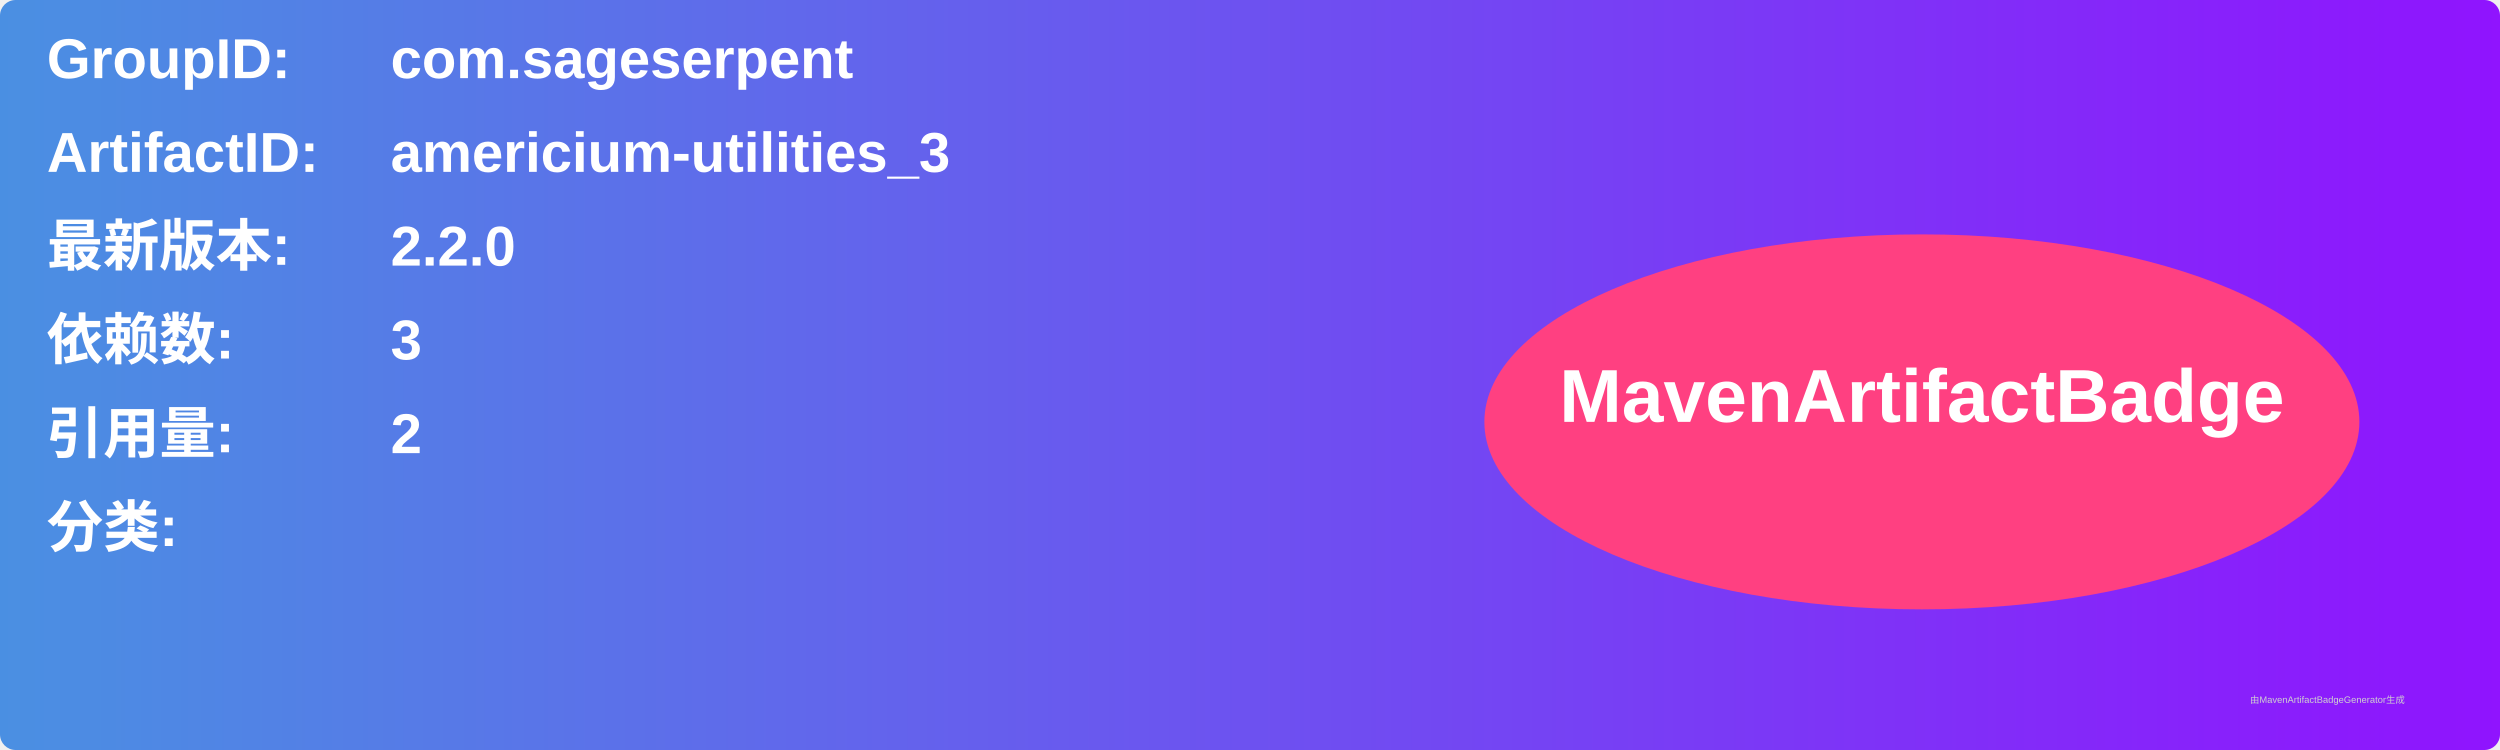
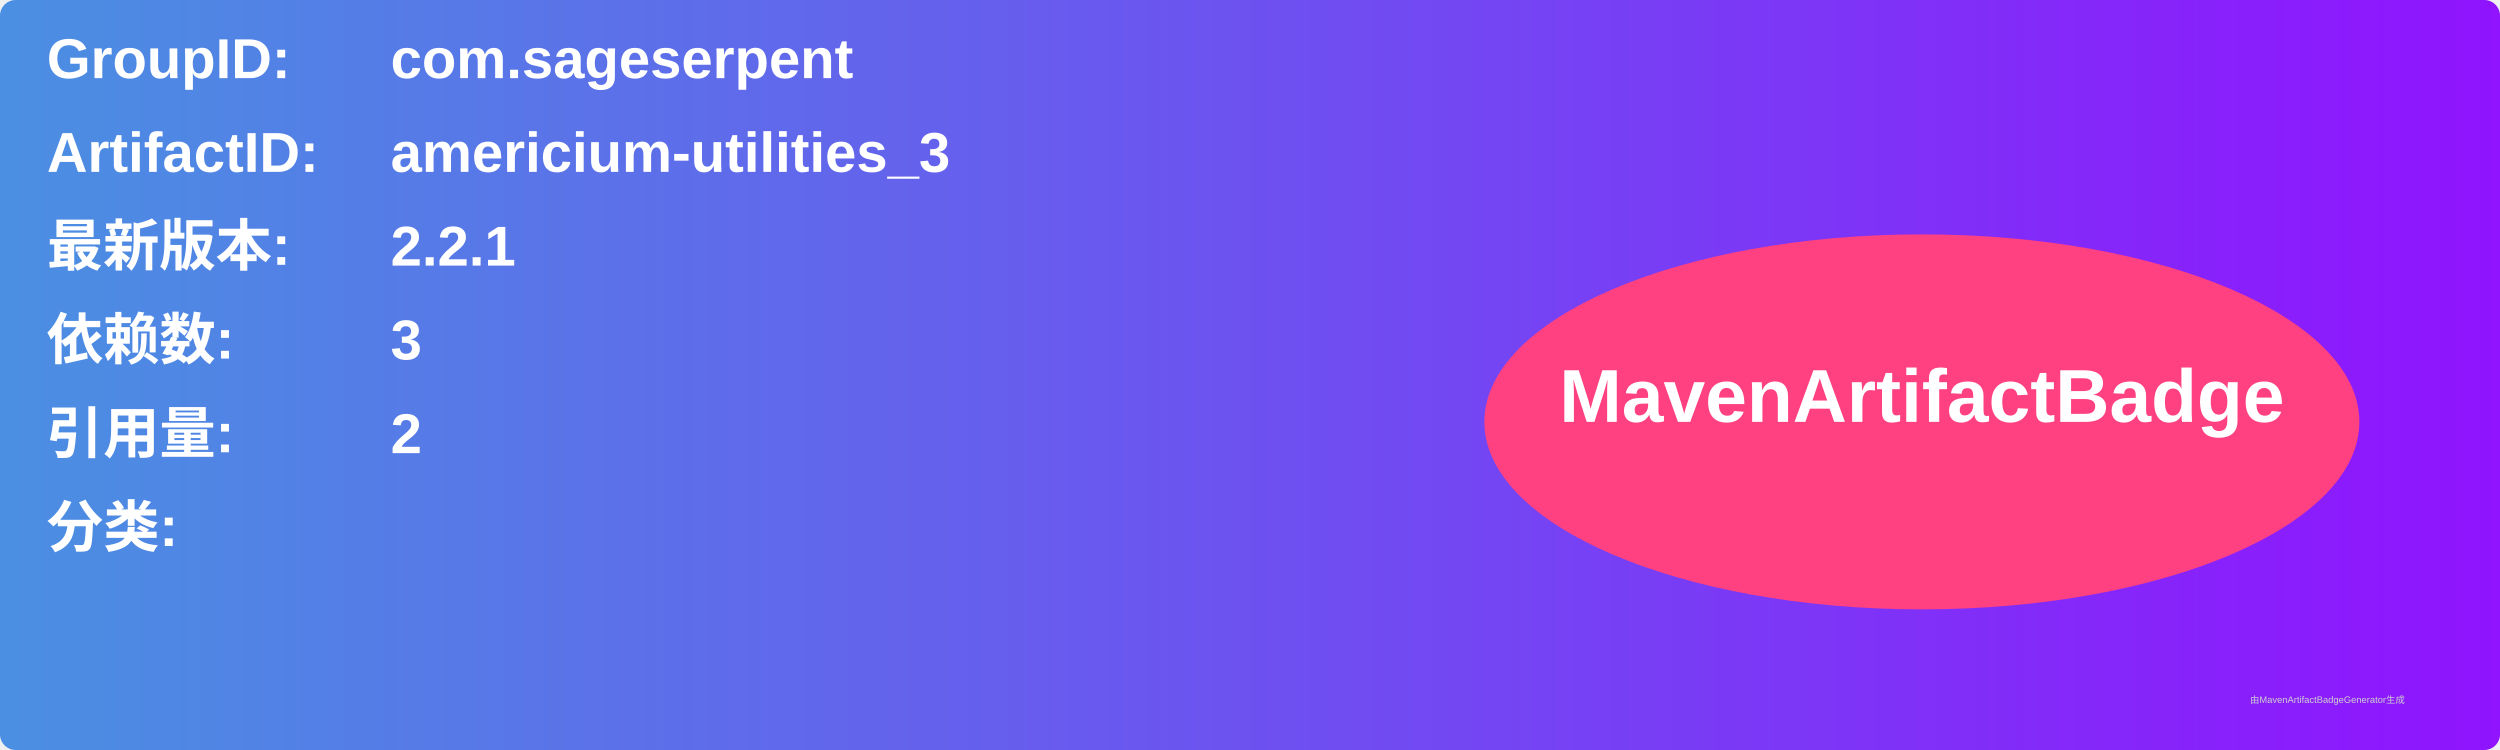
<svg xmlns="http://www.w3.org/2000/svg" width="800" height="240" viewBox="0 0 800 240">
  <linearGradient id="grad" x1="0%" y1="0%" x2="100%" y2="0%">
    <stop offset="0%" stop-color="#4a90e2" />
    <stop offset="100%" stop-color="#9013fe" />
  </linearGradient>
  <rect width="100%" height="100%" rx="5" ry="5" fill="url(#grad)" />
  <g transform="translate(15, 15)">
    <text x="0" y="10" font-family="Arial" font-size="18" fill="white" font-weight="bold" width="260">GroupID:</text>
    <text x="110" y="10" font-family="Arial" font-size="18" fill="white" font-weight="bold" width="460">com.sageserpent</text>
    <text x="0" y="40" font-family="Arial" font-size="18" fill="white" font-weight="bold" width="260">ArtifactID:</text>
    <text x="110" y="40" font-family="Arial" font-size="18" fill="white" font-weight="bold" width="460">americium-utilities_3</text>
    <text x="0" y="70" font-family="Arial" font-size="18" fill="white" font-weight="bold">最新版本:</text>
    <text x="110" y="70" font-family="Arial" font-size="18" fill="white" font-weight="bold">
-       <tspan font-weight="bold">2.2.0</tspan>
+       <tspan font-weight="bold">2.2.1</tspan>
    </text>
    <text x="0" y="100" font-family="Arial" font-size="18" fill="white" font-weight="bold">依赖数: </text>
    <text x="110" y="100" font-family="Arial" font-size="18" fill="white">
      <tspan font-weight="bold">3</tspan>
    </text>
    <text x="0" y="130" font-family="Arial" font-size="18" fill="white" font-weight="bold">引用量: </text>
    <text x="110" y="130" font-family="Arial" font-size="18" fill="white">
      <tspan font-weight="bold">2</tspan>
    </text>
    <text x="0" y="160" font-family="Arial" font-size="18" fill="white" font-weight="bold">分类:</text>
    <text x="10" y="190" font-family="Arial" font-size="10" fill="white">
      <tspan font-weight="bold" />
    </text>
    <ellipse cx="600" cy="120" rx="140" ry="60" fill="#ff4081" />
    <text x="600" y="120" text-anchor="middle" font-family="Arial" font-size="24" fill="white" font-weight="bold">MavenArtifactBadge</text>
  </g>
  <text x="720" y="225" font-family="Arial" font-size="3" fill="#d0d0d0">由MavenArtifactBadgeGenerator生成</text>
</svg>
